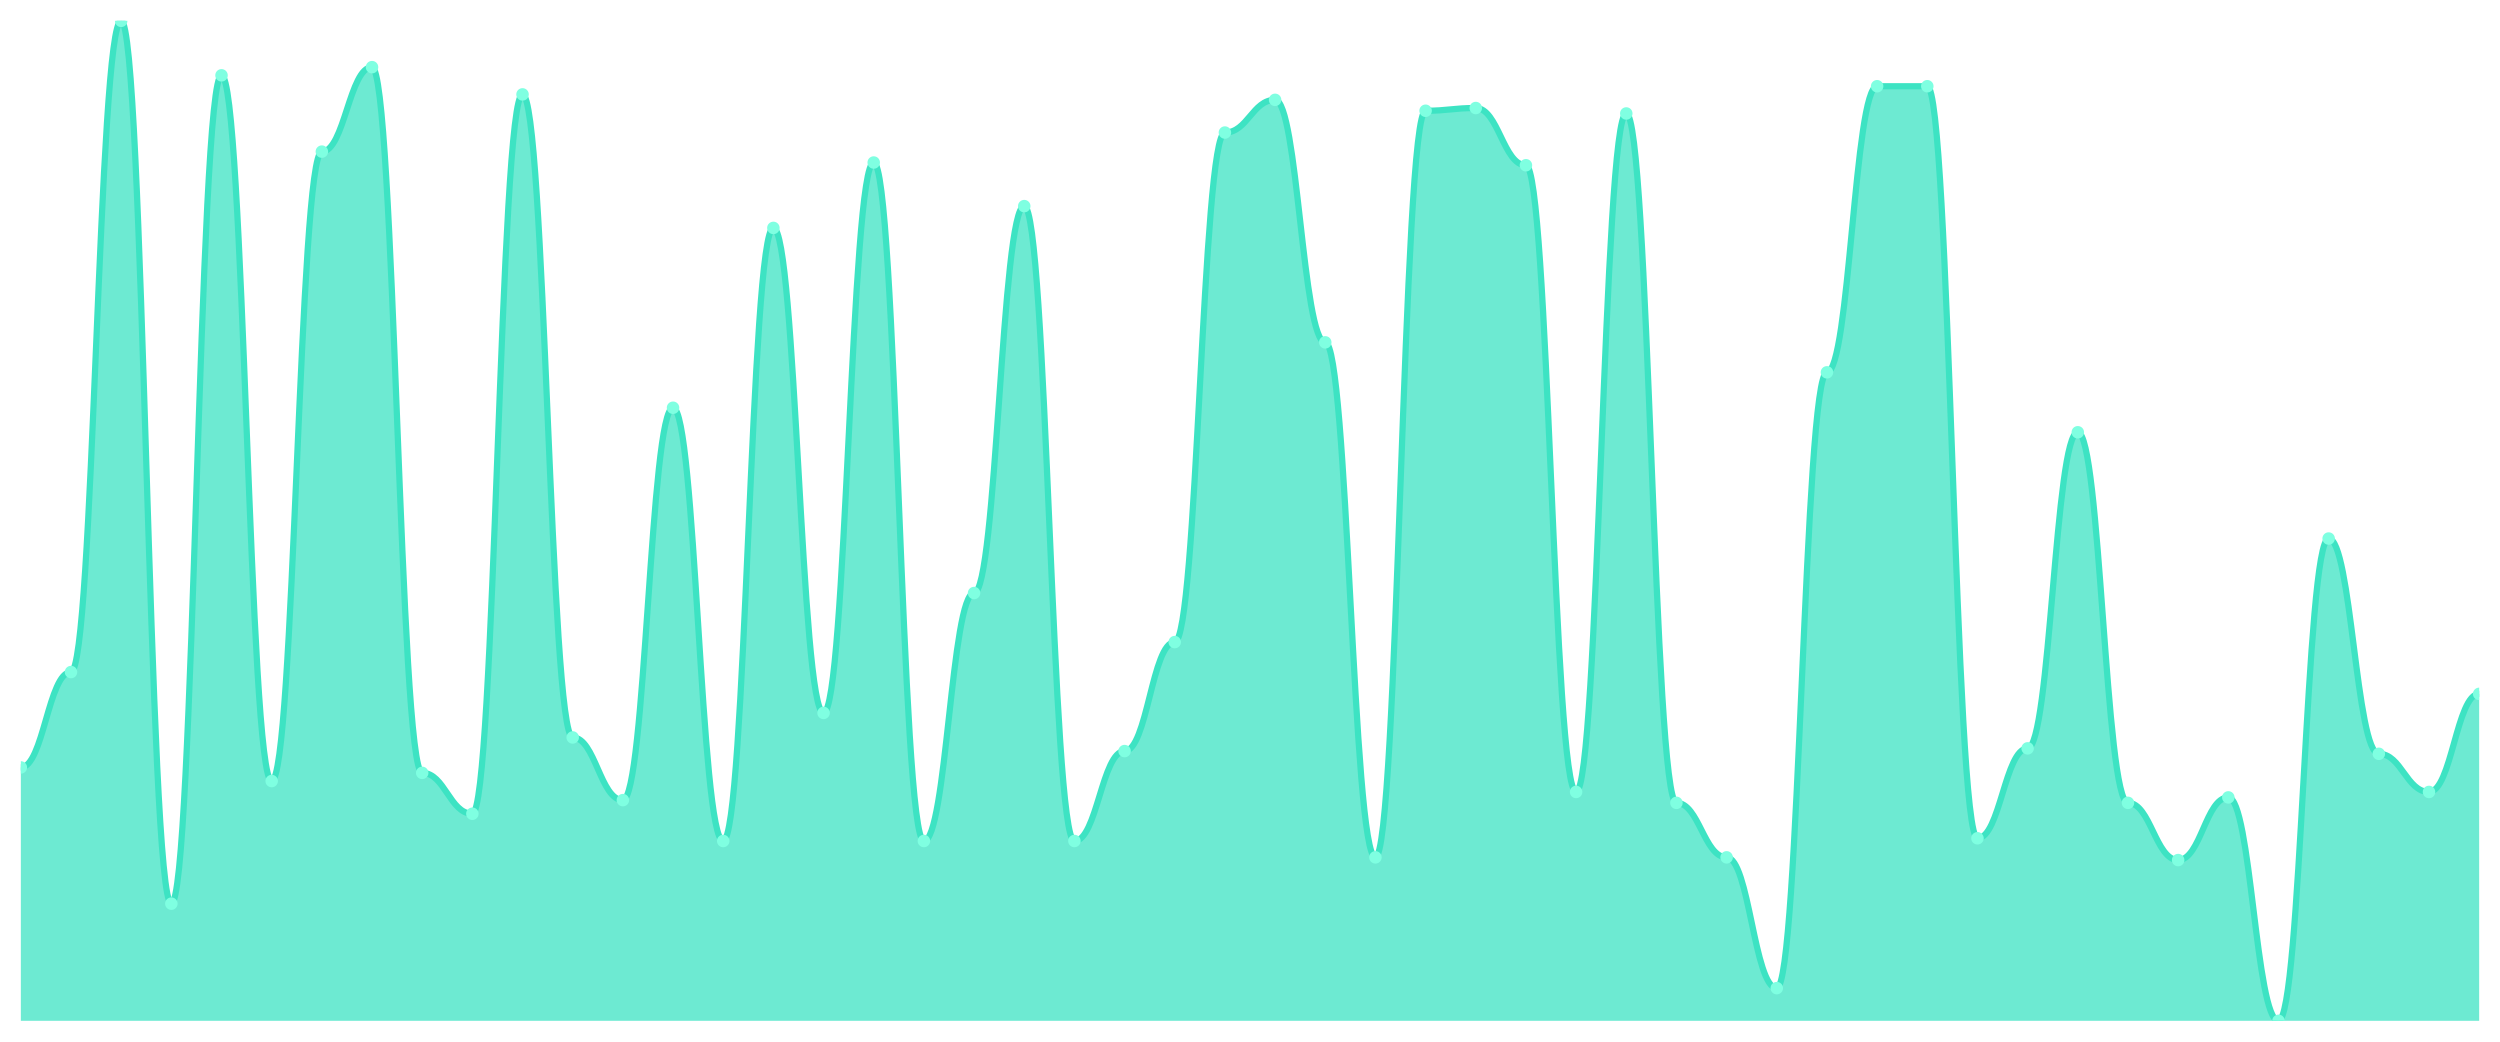
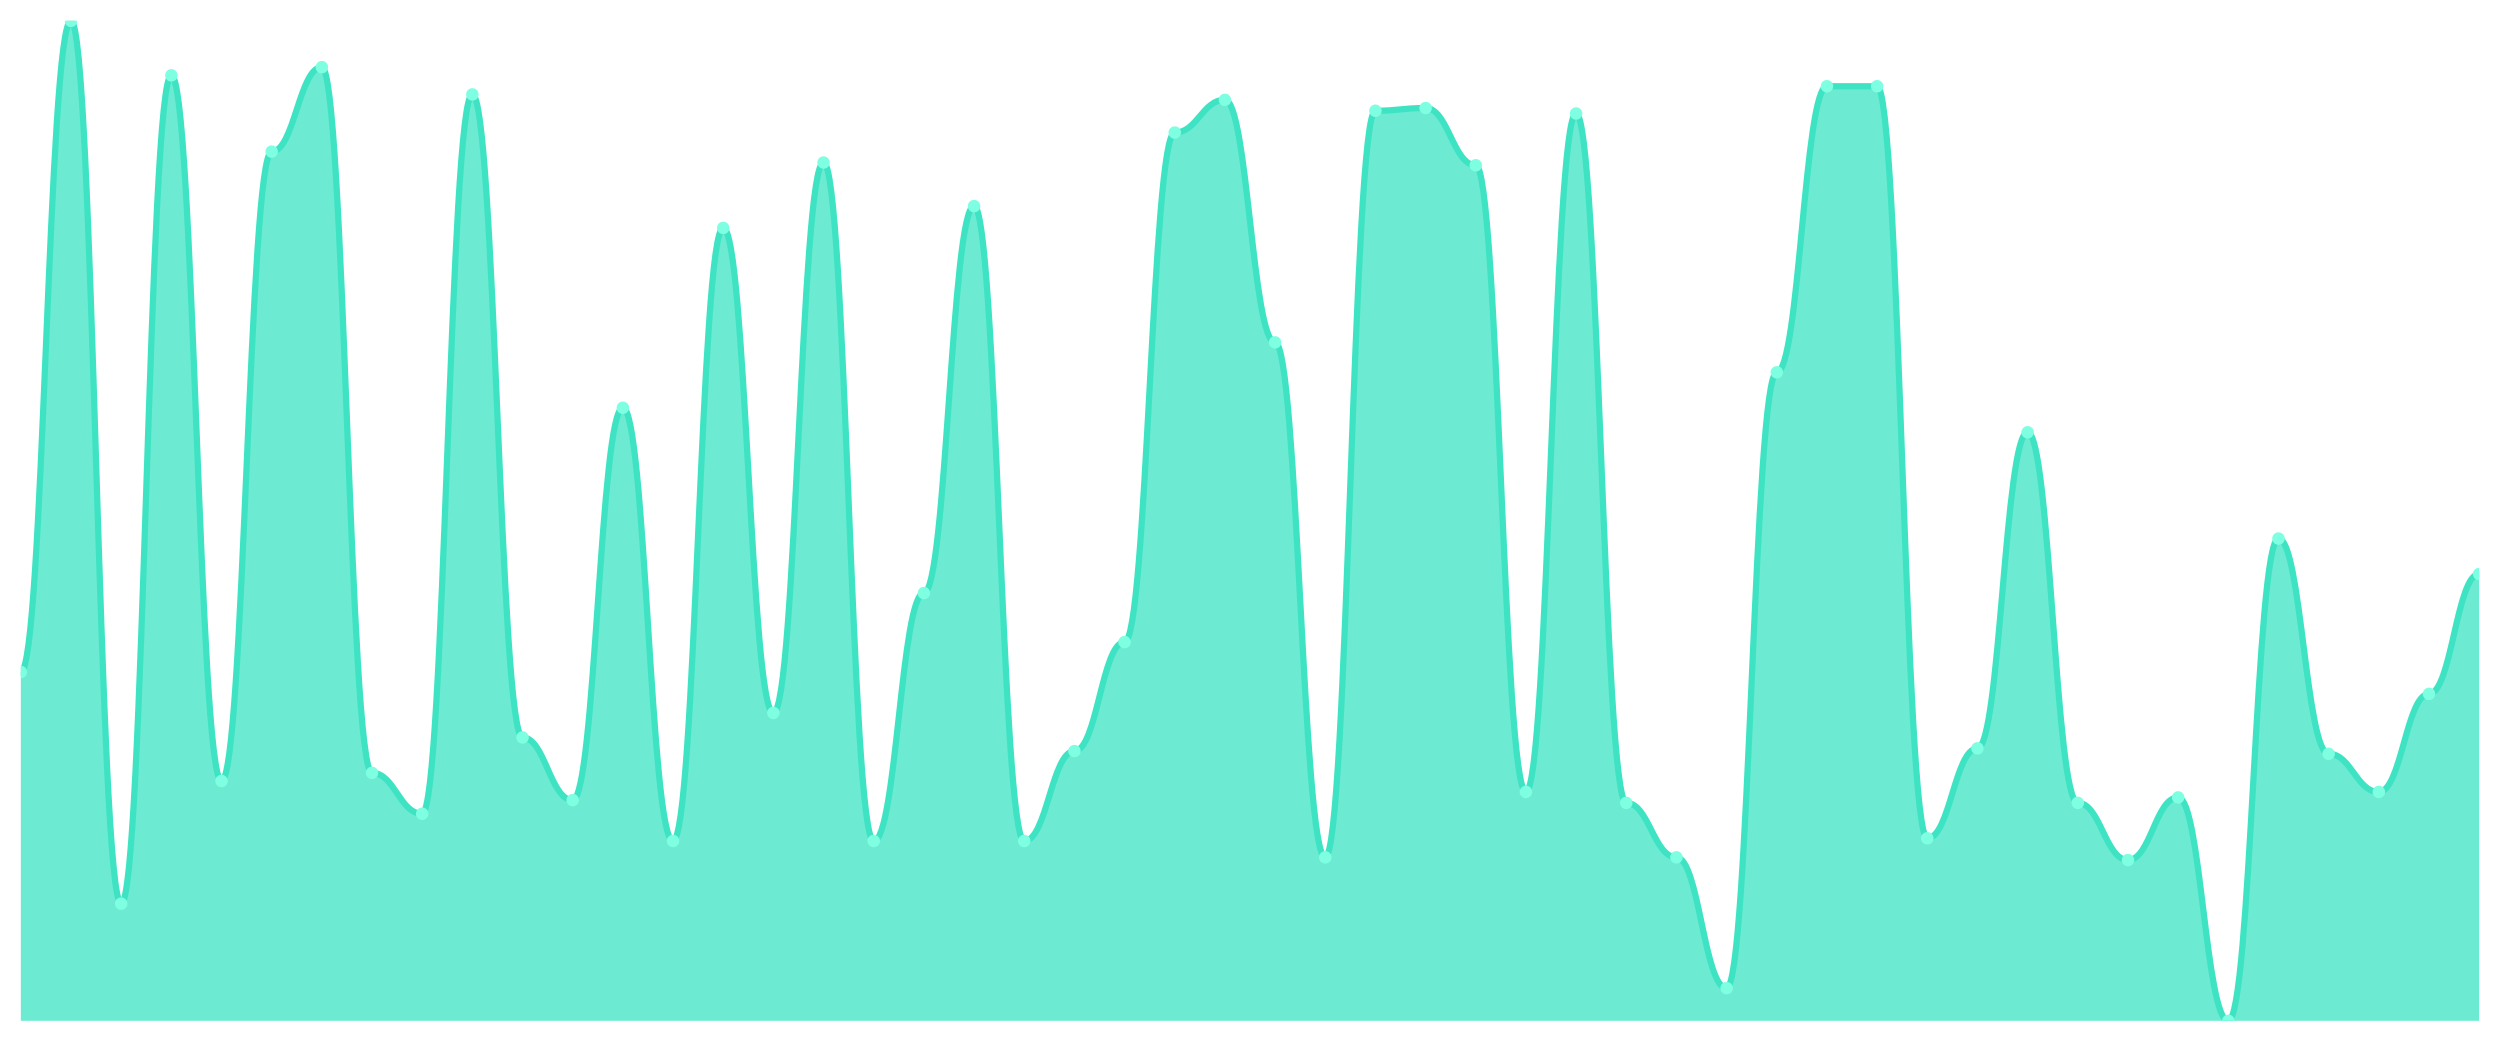
<svg xmlns="http://www.w3.org/2000/svg" viewBox="0 0 1200 500" width="1200" height="500">
  <defs>
    <clipPath id="c">
      <rect x="10" y="10" width="1180" height="480" />
    </clipPath>
  </defs>
  <rect width="1200" height="500" fill="none" />
  <g clip-path="url(#c)">
-     <path d="M 10,490 L 10,368.365 C 20.837,368.365 23.245,322.589 34.082,322.589 C 44.918,322.589 47.327,10 58.163,10 C 69,10 71.408,433.76 82.245,433.76 C 93.082,433.76 95.49,36.158 106.327,36.158 C 117.163,36.158 119.571,374.905 130.408,374.905 C 141.245,374.905 143.653,72.779 154.49,72.779 C 165.327,72.779 167.735,32.234 178.571,32.234 C 189.408,32.234 191.816,370.981 202.653,370.981 C 213.49,370.981 215.898,390.599 226.735,390.599 C 237.571,390.599 239.98,45.313 250.816,45.313 C 261.653,45.313 264.061,353.978 274.898,353.978 C 285.735,353.978 288.143,384.06 298.98,384.06 C 309.816,384.06 312.224,195.722 323.061,195.722 C 333.898,195.722 336.306,403.678 347.143,403.678 C 357.98,403.678 360.388,109.401 371.224,109.401 C 382.061,109.401 384.469,342.207 395.306,342.207 C 406.143,342.207 408.551,78.011 419.388,78.011 C 430.224,78.011 432.633,403.678 443.469,403.678 C 454.306,403.678 456.714,284.659 467.551,284.659 C 478.388,284.659 480.796,98.937 491.633,98.937 C 502.469,98.937 504.878,403.678 515.714,403.678 C 526.551,403.678 528.959,360.518 539.796,360.518 C 550.633,360.518 553.041,308.202 563.878,308.202 C 574.714,308.202 577.122,63.624 587.959,63.624 C 598.796,63.624 601.204,47.929 612.041,47.929 C 622.878,47.929 625.286,164.332 636.122,164.332 C 646.959,164.332 649.367,411.526 660.204,411.526 C 671.041,411.526 673.449,53.161 684.286,53.161 C 695.122,53.161 697.531,51.853 708.367,51.853 C 719.204,51.853 721.612,79.319 732.449,79.319 C 743.286,79.319 745.694,380.136 756.531,380.136 C 767.367,380.136 769.776,54.469 780.612,54.469 C 791.449,54.469 793.857,385.368 804.694,385.368 C 815.531,385.368 817.939,411.526 828.776,411.526 C 839.612,411.526 842.02,474.305 852.857,474.305 C 863.694,474.305 866.102,178.719 876.939,178.719 C 887.776,178.719 890.184,41.39 901.02,41.39 C 911.857,41.39 914.265,41.39 925.102,41.39 C 935.939,41.39 938.347,402.371 949.184,402.371 C 960.02,402.371 962.429,359.21 973.265,359.21 C 984.102,359.21 986.51,207.493 997.347,207.493 C 1008.184,207.493 1010.592,385.368 1021.429,385.368 C 1032.265,385.368 1034.673,412.834 1045.51,412.834 C 1056.347,412.834 1058.755,382.752 1069.592,382.752 C 1080.429,382.752 1082.837,490 1093.673,490 C 1104.51,490 1106.918,258.501 1117.755,258.501 C 1128.592,258.501 1131,361.826 1141.837,361.826 C 1152.673,361.826 1155.082,380.136 1165.918,380.136 C 1176.755,380.136 1179.163,333.052 1190,333.052 L 1190,490 Z" fill="rgba(61,227,195,0.75)" />
-     <path d="M 10,368.365 C 20.837,368.365 23.245,322.589 34.082,322.589 C 44.918,322.589 47.327,10 58.163,10 C 69,10 71.408,433.76 82.245,433.76 C 93.082,433.76 95.49,36.158 106.327,36.158 C 117.163,36.158 119.571,374.905 130.408,374.905 C 141.245,374.905 143.653,72.779 154.49,72.779 C 165.327,72.779 167.735,32.234 178.571,32.234 C 189.408,32.234 191.816,370.981 202.653,370.981 C 213.49,370.981 215.898,390.599 226.735,390.599 C 237.571,390.599 239.98,45.313 250.816,45.313 C 261.653,45.313 264.061,353.978 274.898,353.978 C 285.735,353.978 288.143,384.06 298.98,384.06 C 309.816,384.06 312.224,195.722 323.061,195.722 C 333.898,195.722 336.306,403.678 347.143,403.678 C 357.98,403.678 360.388,109.401 371.224,109.401 C 382.061,109.401 384.469,342.207 395.306,342.207 C 406.143,342.207 408.551,78.011 419.388,78.011 C 430.224,78.011 432.633,403.678 443.469,403.678 C 454.306,403.678 456.714,284.659 467.551,284.659 C 478.388,284.659 480.796,98.937 491.633,98.937 C 502.469,98.937 504.878,403.678 515.714,403.678 C 526.551,403.678 528.959,360.518 539.796,360.518 C 550.633,360.518 553.041,308.202 563.878,308.202 C 574.714,308.202 577.122,63.624 587.959,63.624 C 598.796,63.624 601.204,47.929 612.041,47.929 C 622.878,47.929 625.286,164.332 636.122,164.332 C 646.959,164.332 649.367,411.526 660.204,411.526 C 671.041,411.526 673.449,53.161 684.286,53.161 C 695.122,53.161 697.531,51.853 708.367,51.853 C 719.204,51.853 721.612,79.319 732.449,79.319 C 743.286,79.319 745.694,380.136 756.531,380.136 C 767.367,380.136 769.776,54.469 780.612,54.469 C 791.449,54.469 793.857,385.368 804.694,385.368 C 815.531,385.368 817.939,411.526 828.776,411.526 C 839.612,411.526 842.02,474.305 852.857,474.305 C 863.694,474.305 866.102,178.719 876.939,178.719 C 887.776,178.719 890.184,41.39 901.02,41.39 C 911.857,41.39 914.265,41.39 925.102,41.39 C 935.939,41.39 938.347,402.371 949.184,402.371 C 960.02,402.371 962.429,359.21 973.265,359.21 C 984.102,359.21 986.51,207.493 997.347,207.493 C 1008.184,207.493 1010.592,385.368 1021.429,385.368 C 1032.265,385.368 1034.673,412.834 1045.51,412.834 C 1056.347,412.834 1058.755,382.752 1069.592,382.752 C 1080.429,382.752 1082.837,490 1093.673,490 C 1104.51,490 1106.918,258.501 1117.755,258.501 C 1128.592,258.501 1131,361.826 1141.837,361.826 C 1152.673,361.826 1155.082,380.136 1165.918,380.136 C 1176.755,380.136 1179.163,333.052 1190,333.052" fill="none" stroke="#3de3c3" stroke-width="3" stroke-linecap="round" stroke-linejoin="round" />
-     <circle cx="10" cy="368.365" r="3" fill="#7fffe1" />
-     <circle cx="34.082" cy="322.589" r="3" fill="#7fffe1" />
-     <circle cx="58.163" cy="10" r="3" fill="#7fffe1" />
-     <circle cx="82.245" cy="433.76" r="3" fill="#7fffe1" />
-     <circle cx="106.327" cy="36.158" r="3" fill="#7fffe1" />
-     <circle cx="130.408" cy="374.905" r="3" fill="#7fffe1" />
-     <circle cx="154.49" cy="72.779" r="3" fill="#7fffe1" />
-     <circle cx="178.571" cy="32.234" r="3" fill="#7fffe1" />
-     <circle cx="202.653" cy="370.981" r="3" fill="#7fffe1" />
-     <circle cx="226.735" cy="390.599" r="3" fill="#7fffe1" />
-     <circle cx="250.816" cy="45.313" r="3" fill="#7fffe1" />
-     <circle cx="274.898" cy="353.978" r="3" fill="#7fffe1" />
-     <circle cx="298.98" cy="384.06" r="3" fill="#7fffe1" />
-     <circle cx="323.061" cy="195.722" r="3" fill="#7fffe1" />
-     <circle cx="347.143" cy="403.678" r="3" fill="#7fffe1" />
-     <circle cx="371.224" cy="109.401" r="3" fill="#7fffe1" />
-     <circle cx="395.306" cy="342.207" r="3" fill="#7fffe1" />
-     <circle cx="419.388" cy="78.011" r="3" fill="#7fffe1" />
-     <circle cx="443.469" cy="403.678" r="3" fill="#7fffe1" />
-     <circle cx="467.551" cy="284.659" r="3" fill="#7fffe1" />
-     <circle cx="491.633" cy="98.937" r="3" fill="#7fffe1" />
-     <circle cx="515.714" cy="403.678" r="3" fill="#7fffe1" />
-     <circle cx="539.796" cy="360.518" r="3" fill="#7fffe1" />
-     <circle cx="563.878" cy="308.202" r="3" fill="#7fffe1" />
-     <circle cx="587.959" cy="63.624" r="3" fill="#7fffe1" />
-     <circle cx="612.041" cy="47.929" r="3" fill="#7fffe1" />
-     <circle cx="636.122" cy="164.332" r="3" fill="#7fffe1" />
-     <circle cx="660.204" cy="411.526" r="3" fill="#7fffe1" />
-     <circle cx="684.286" cy="53.161" r="3" fill="#7fffe1" />
-     <circle cx="708.367" cy="51.853" r="3" fill="#7fffe1" />
-     <circle cx="732.449" cy="79.319" r="3" fill="#7fffe1" />
-     <circle cx="756.531" cy="380.136" r="3" fill="#7fffe1" />
-     <circle cx="780.612" cy="54.469" r="3" fill="#7fffe1" />
-     <circle cx="804.694" cy="385.368" r="3" fill="#7fffe1" />
-     <circle cx="828.776" cy="411.526" r="3" fill="#7fffe1" />
-     <circle cx="852.857" cy="474.305" r="3" fill="#7fffe1" />
-     <circle cx="876.939" cy="178.719" r="3" fill="#7fffe1" />
+     <path d="M 10,490 L 10,322.589 C 20.837,322.589 23.245,10 34.082,10 C 44.918,10 47.327,433.76 58.163,433.76 C 69,433.76 71.408,36.158 82.245,36.158 C 93.082,36.158 95.49,374.905 106.327,374.905 C 117.163,374.905 119.571,72.779 130.408,72.779 C 141.245,72.779 143.653,32.234 154.49,32.234 C 165.327,32.234 167.735,370.981 178.571,370.981 C 189.408,370.981 191.816,390.599 202.653,390.599 C 213.49,390.599 215.898,45.313 226.735,45.313 C 237.571,45.313 239.98,353.978 250.816,353.978 C 261.653,353.978 264.061,384.06 274.898,384.06 C 285.735,384.06 288.143,195.722 298.98,195.722 C 309.816,195.722 312.224,403.678 323.061,403.678 C 333.898,403.678 336.306,109.401 347.143,109.401 C 357.98,109.401 360.388,342.207 371.224,342.207 C 382.061,342.207 384.469,78.011 395.306,78.011 C 406.143,78.011 408.551,403.678 419.388,403.678 C 430.224,403.678 432.633,284.659 443.469,284.659 C 454.306,284.659 456.714,98.937 467.551,98.937 C 478.388,98.937 480.796,403.678 491.633,403.678 C 502.469,403.678 504.878,360.518 515.714,360.518 C 526.551,360.518 528.959,308.202 539.796,308.202 C 550.633,308.202 553.041,63.624 563.878,63.624 C 574.714,63.624 577.122,47.929 587.959,47.929 C 598.796,47.929 601.204,164.332 612.041,164.332 C 622.878,164.332 625.286,411.526 636.122,411.526 C 646.959,411.526 649.367,53.161 660.204,53.161 C 671.041,53.161 673.449,51.853 684.286,51.853 C 695.122,51.853 697.531,79.319 708.367,79.319 C 719.204,79.319 721.612,380.136 732.449,380.136 C 743.286,380.136 745.694,54.469 756.531,54.469 C 767.367,54.469 769.776,385.368 780.612,385.368 C 791.449,385.368 793.857,411.526 804.694,411.526 C 815.531,411.526 817.939,474.305 828.776,474.305 C 839.612,474.305 842.02,178.719 852.857,178.719 C 863.694,178.719 866.102,41.39 876.939,41.39 C 887.776,41.39 890.184,41.39 901.02,41.39 C 911.857,41.39 914.265,402.371 925.102,402.371 C 935.939,402.371 938.347,359.21 949.184,359.21 C 960.02,359.21 962.429,207.493 973.265,207.493 C 984.102,207.493 986.51,385.368 997.347,385.368 C 1008.184,385.368 1010.592,412.834 1021.429,412.834 C 1032.265,412.834 1034.673,382.752 1045.51,382.752 C 1056.347,382.752 1058.755,490 1069.592,490 C 1080.429,490 1082.837,258.501 1093.673,258.501 C 1104.51,258.501 1106.918,361.826 1117.755,361.826 C 1128.592,361.826 1131,380.136 1141.837,380.136 C 1152.673,380.136 1155.082,333.052 1165.918,333.052 C 1176.755,333.052 1179.163,275.504 1190,275.504 L 1190,490 Z" fill="rgba(61,227,195,0.75)" />
+     <path d="M 10,322.589 C 20.837,322.589 23.245,10 34.082,10 C 44.918,10 47.327,433.76 58.163,433.76 C 69,433.76 71.408,36.158 82.245,36.158 C 93.082,36.158 95.49,374.905 106.327,374.905 C 117.163,374.905 119.571,72.779 130.408,72.779 C 141.245,72.779 143.653,32.234 154.49,32.234 C 165.327,32.234 167.735,370.981 178.571,370.981 C 189.408,370.981 191.816,390.599 202.653,390.599 C 213.49,390.599 215.898,45.313 226.735,45.313 C 237.571,45.313 239.98,353.978 250.816,353.978 C 261.653,353.978 264.061,384.06 274.898,384.06 C 285.735,384.06 288.143,195.722 298.98,195.722 C 309.816,195.722 312.224,403.678 323.061,403.678 C 333.898,403.678 336.306,109.401 347.143,109.401 C 357.98,109.401 360.388,342.207 371.224,342.207 C 382.061,342.207 384.469,78.011 395.306,78.011 C 406.143,78.011 408.551,403.678 419.388,403.678 C 430.224,403.678 432.633,284.659 443.469,284.659 C 454.306,284.659 456.714,98.937 467.551,98.937 C 478.388,98.937 480.796,403.678 491.633,403.678 C 502.469,403.678 504.878,360.518 515.714,360.518 C 526.551,360.518 528.959,308.202 539.796,308.202 C 550.633,308.202 553.041,63.624 563.878,63.624 C 574.714,63.624 577.122,47.929 587.959,47.929 C 598.796,47.929 601.204,164.332 612.041,164.332 C 622.878,164.332 625.286,411.526 636.122,411.526 C 646.959,411.526 649.367,53.161 660.204,53.161 C 671.041,53.161 673.449,51.853 684.286,51.853 C 695.122,51.853 697.531,79.319 708.367,79.319 C 719.204,79.319 721.612,380.136 732.449,380.136 C 743.286,380.136 745.694,54.469 756.531,54.469 C 767.367,54.469 769.776,385.368 780.612,385.368 C 791.449,385.368 793.857,411.526 804.694,411.526 C 815.531,411.526 817.939,474.305 828.776,474.305 C 839.612,474.305 842.02,178.719 852.857,178.719 C 863.694,178.719 866.102,41.39 876.939,41.39 C 887.776,41.39 890.184,41.39 901.02,41.39 C 911.857,41.39 914.265,402.371 925.102,402.371 C 935.939,402.371 938.347,359.21 949.184,359.21 C 960.02,359.21 962.429,207.493 973.265,207.493 C 984.102,207.493 986.51,385.368 997.347,385.368 C 1008.184,385.368 1010.592,412.834 1021.429,412.834 C 1032.265,412.834 1034.673,382.752 1045.51,382.752 C 1056.347,382.752 1058.755,490 1069.592,490 C 1080.429,490 1082.837,258.501 1093.673,258.501 C 1104.51,258.501 1106.918,361.826 1117.755,361.826 C 1128.592,361.826 1131,380.136 1141.837,380.136 C 1152.673,380.136 1155.082,333.052 1165.918,333.052 C 1176.755,333.052 1179.163,275.504 1190,275.504" fill="none" stroke="#3de3c3" stroke-width="3" stroke-linecap="round" stroke-linejoin="round" />
+     <circle cx="10" cy="322.589" r="3" fill="#7fffe1" />
+     <circle cx="34.082" cy="10" r="3" fill="#7fffe1" />
+     <circle cx="58.163" cy="433.76" r="3" fill="#7fffe1" />
+     <circle cx="82.245" cy="36.158" r="3" fill="#7fffe1" />
+     <circle cx="106.327" cy="374.905" r="3" fill="#7fffe1" />
+     <circle cx="130.408" cy="72.779" r="3" fill="#7fffe1" />
+     <circle cx="154.49" cy="32.234" r="3" fill="#7fffe1" />
+     <circle cx="178.571" cy="370.981" r="3" fill="#7fffe1" />
+     <circle cx="202.653" cy="390.599" r="3" fill="#7fffe1" />
+     <circle cx="226.735" cy="45.313" r="3" fill="#7fffe1" />
+     <circle cx="250.816" cy="353.978" r="3" fill="#7fffe1" />
+     <circle cx="274.898" cy="384.06" r="3" fill="#7fffe1" />
+     <circle cx="298.98" cy="195.722" r="3" fill="#7fffe1" />
+     <circle cx="323.061" cy="403.678" r="3" fill="#7fffe1" />
+     <circle cx="347.143" cy="109.401" r="3" fill="#7fffe1" />
+     <circle cx="371.224" cy="342.207" r="3" fill="#7fffe1" />
+     <circle cx="395.306" cy="78.011" r="3" fill="#7fffe1" />
+     <circle cx="419.388" cy="403.678" r="3" fill="#7fffe1" />
+     <circle cx="443.469" cy="284.659" r="3" fill="#7fffe1" />
+     <circle cx="467.551" cy="98.937" r="3" fill="#7fffe1" />
+     <circle cx="491.633" cy="403.678" r="3" fill="#7fffe1" />
+     <circle cx="515.714" cy="360.518" r="3" fill="#7fffe1" />
+     <circle cx="539.796" cy="308.202" r="3" fill="#7fffe1" />
+     <circle cx="563.878" cy="63.624" r="3" fill="#7fffe1" />
+     <circle cx="587.959" cy="47.929" r="3" fill="#7fffe1" />
+     <circle cx="612.041" cy="164.332" r="3" fill="#7fffe1" />
+     <circle cx="636.122" cy="411.526" r="3" fill="#7fffe1" />
+     <circle cx="660.204" cy="53.161" r="3" fill="#7fffe1" />
+     <circle cx="684.286" cy="51.853" r="3" fill="#7fffe1" />
+     <circle cx="708.367" cy="79.319" r="3" fill="#7fffe1" />
+     <circle cx="732.449" cy="380.136" r="3" fill="#7fffe1" />
+     <circle cx="756.531" cy="54.469" r="3" fill="#7fffe1" />
+     <circle cx="780.612" cy="385.368" r="3" fill="#7fffe1" />
+     <circle cx="804.694" cy="411.526" r="3" fill="#7fffe1" />
+     <circle cx="828.776" cy="474.305" r="3" fill="#7fffe1" />
+     <circle cx="852.857" cy="178.719" r="3" fill="#7fffe1" />
+     <circle cx="876.939" cy="41.39" r="3" fill="#7fffe1" />
    <circle cx="901.02" cy="41.39" r="3" fill="#7fffe1" />
-     <circle cx="925.102" cy="41.39" r="3" fill="#7fffe1" />
-     <circle cx="949.184" cy="402.371" r="3" fill="#7fffe1" />
-     <circle cx="973.265" cy="359.21" r="3" fill="#7fffe1" />
-     <circle cx="997.347" cy="207.493" r="3" fill="#7fffe1" />
-     <circle cx="1021.429" cy="385.368" r="3" fill="#7fffe1" />
-     <circle cx="1045.51" cy="412.834" r="3" fill="#7fffe1" />
-     <circle cx="1069.592" cy="382.752" r="3" fill="#7fffe1" />
-     <circle cx="1093.673" cy="490" r="3" fill="#7fffe1" />
-     <circle cx="1117.755" cy="258.501" r="3" fill="#7fffe1" />
-     <circle cx="1141.837" cy="361.826" r="3" fill="#7fffe1" />
-     <circle cx="1165.918" cy="380.136" r="3" fill="#7fffe1" />
-     <circle cx="1190" cy="333.052" r="3" fill="#7fffe1" />
+     <circle cx="925.102" cy="402.371" r="3" fill="#7fffe1" />
+     <circle cx="949.184" cy="359.21" r="3" fill="#7fffe1" />
+     <circle cx="973.265" cy="207.493" r="3" fill="#7fffe1" />
+     <circle cx="997.347" cy="385.368" r="3" fill="#7fffe1" />
+     <circle cx="1021.429" cy="412.834" r="3" fill="#7fffe1" />
+     <circle cx="1045.51" cy="382.752" r="3" fill="#7fffe1" />
+     <circle cx="1069.592" cy="490" r="3" fill="#7fffe1" />
+     <circle cx="1093.673" cy="258.501" r="3" fill="#7fffe1" />
+     <circle cx="1117.755" cy="361.826" r="3" fill="#7fffe1" />
+     <circle cx="1141.837" cy="380.136" r="3" fill="#7fffe1" />
+     <circle cx="1165.918" cy="333.052" r="3" fill="#7fffe1" />
+     <circle cx="1190" cy="275.504" r="3" fill="#7fffe1" />
  </g>
</svg>
